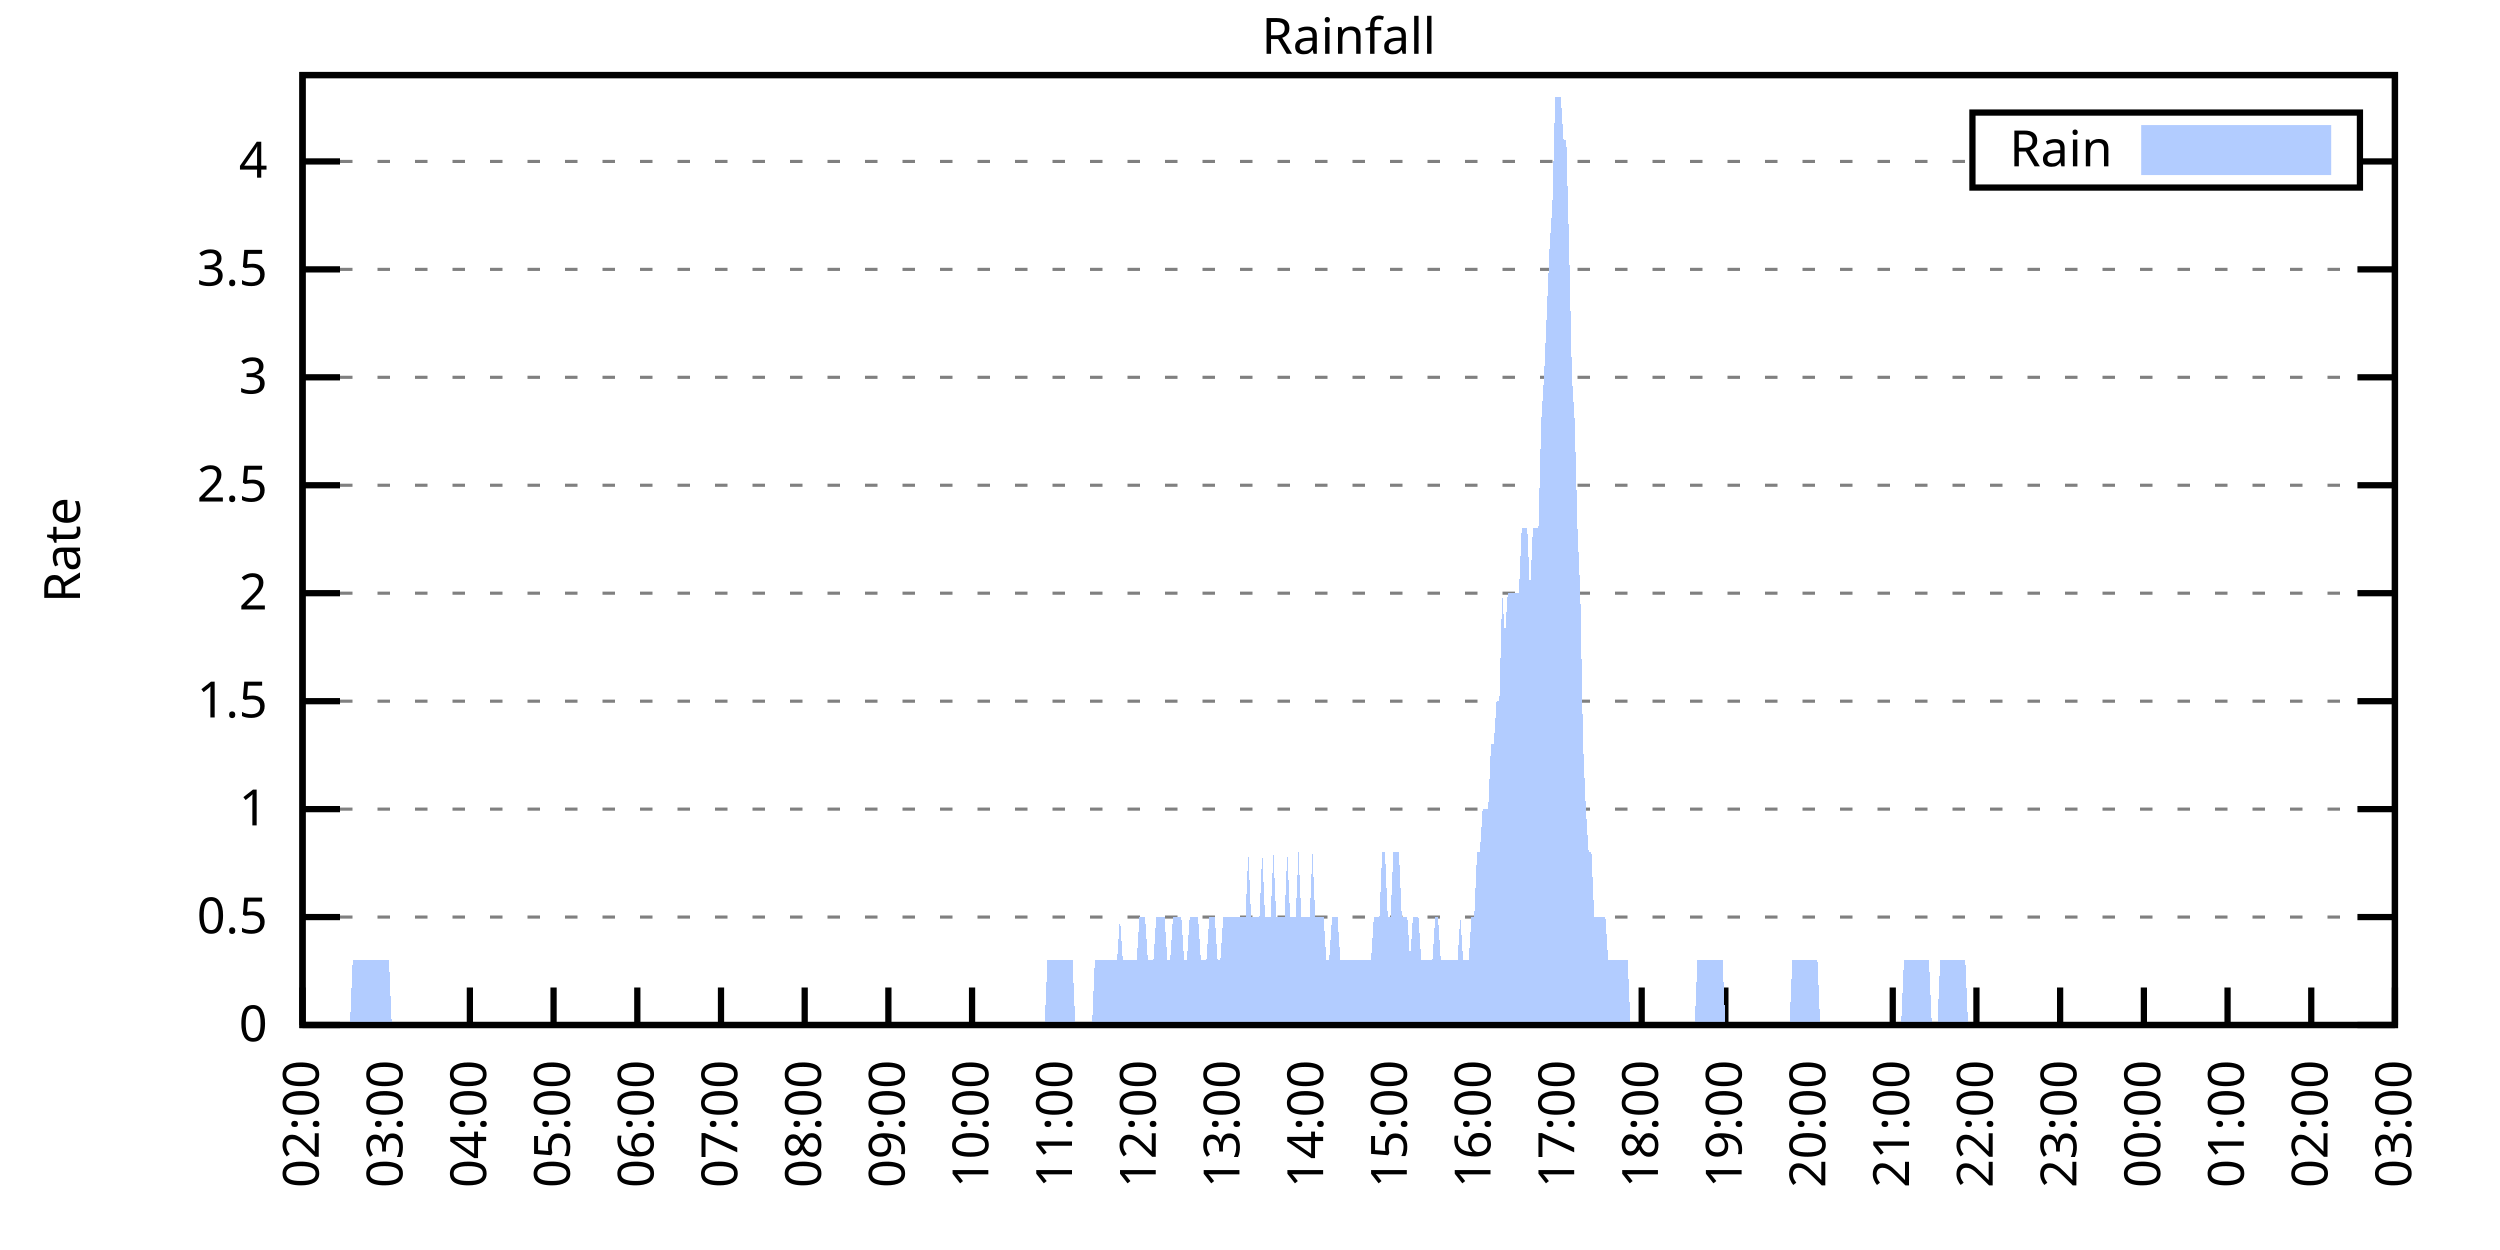
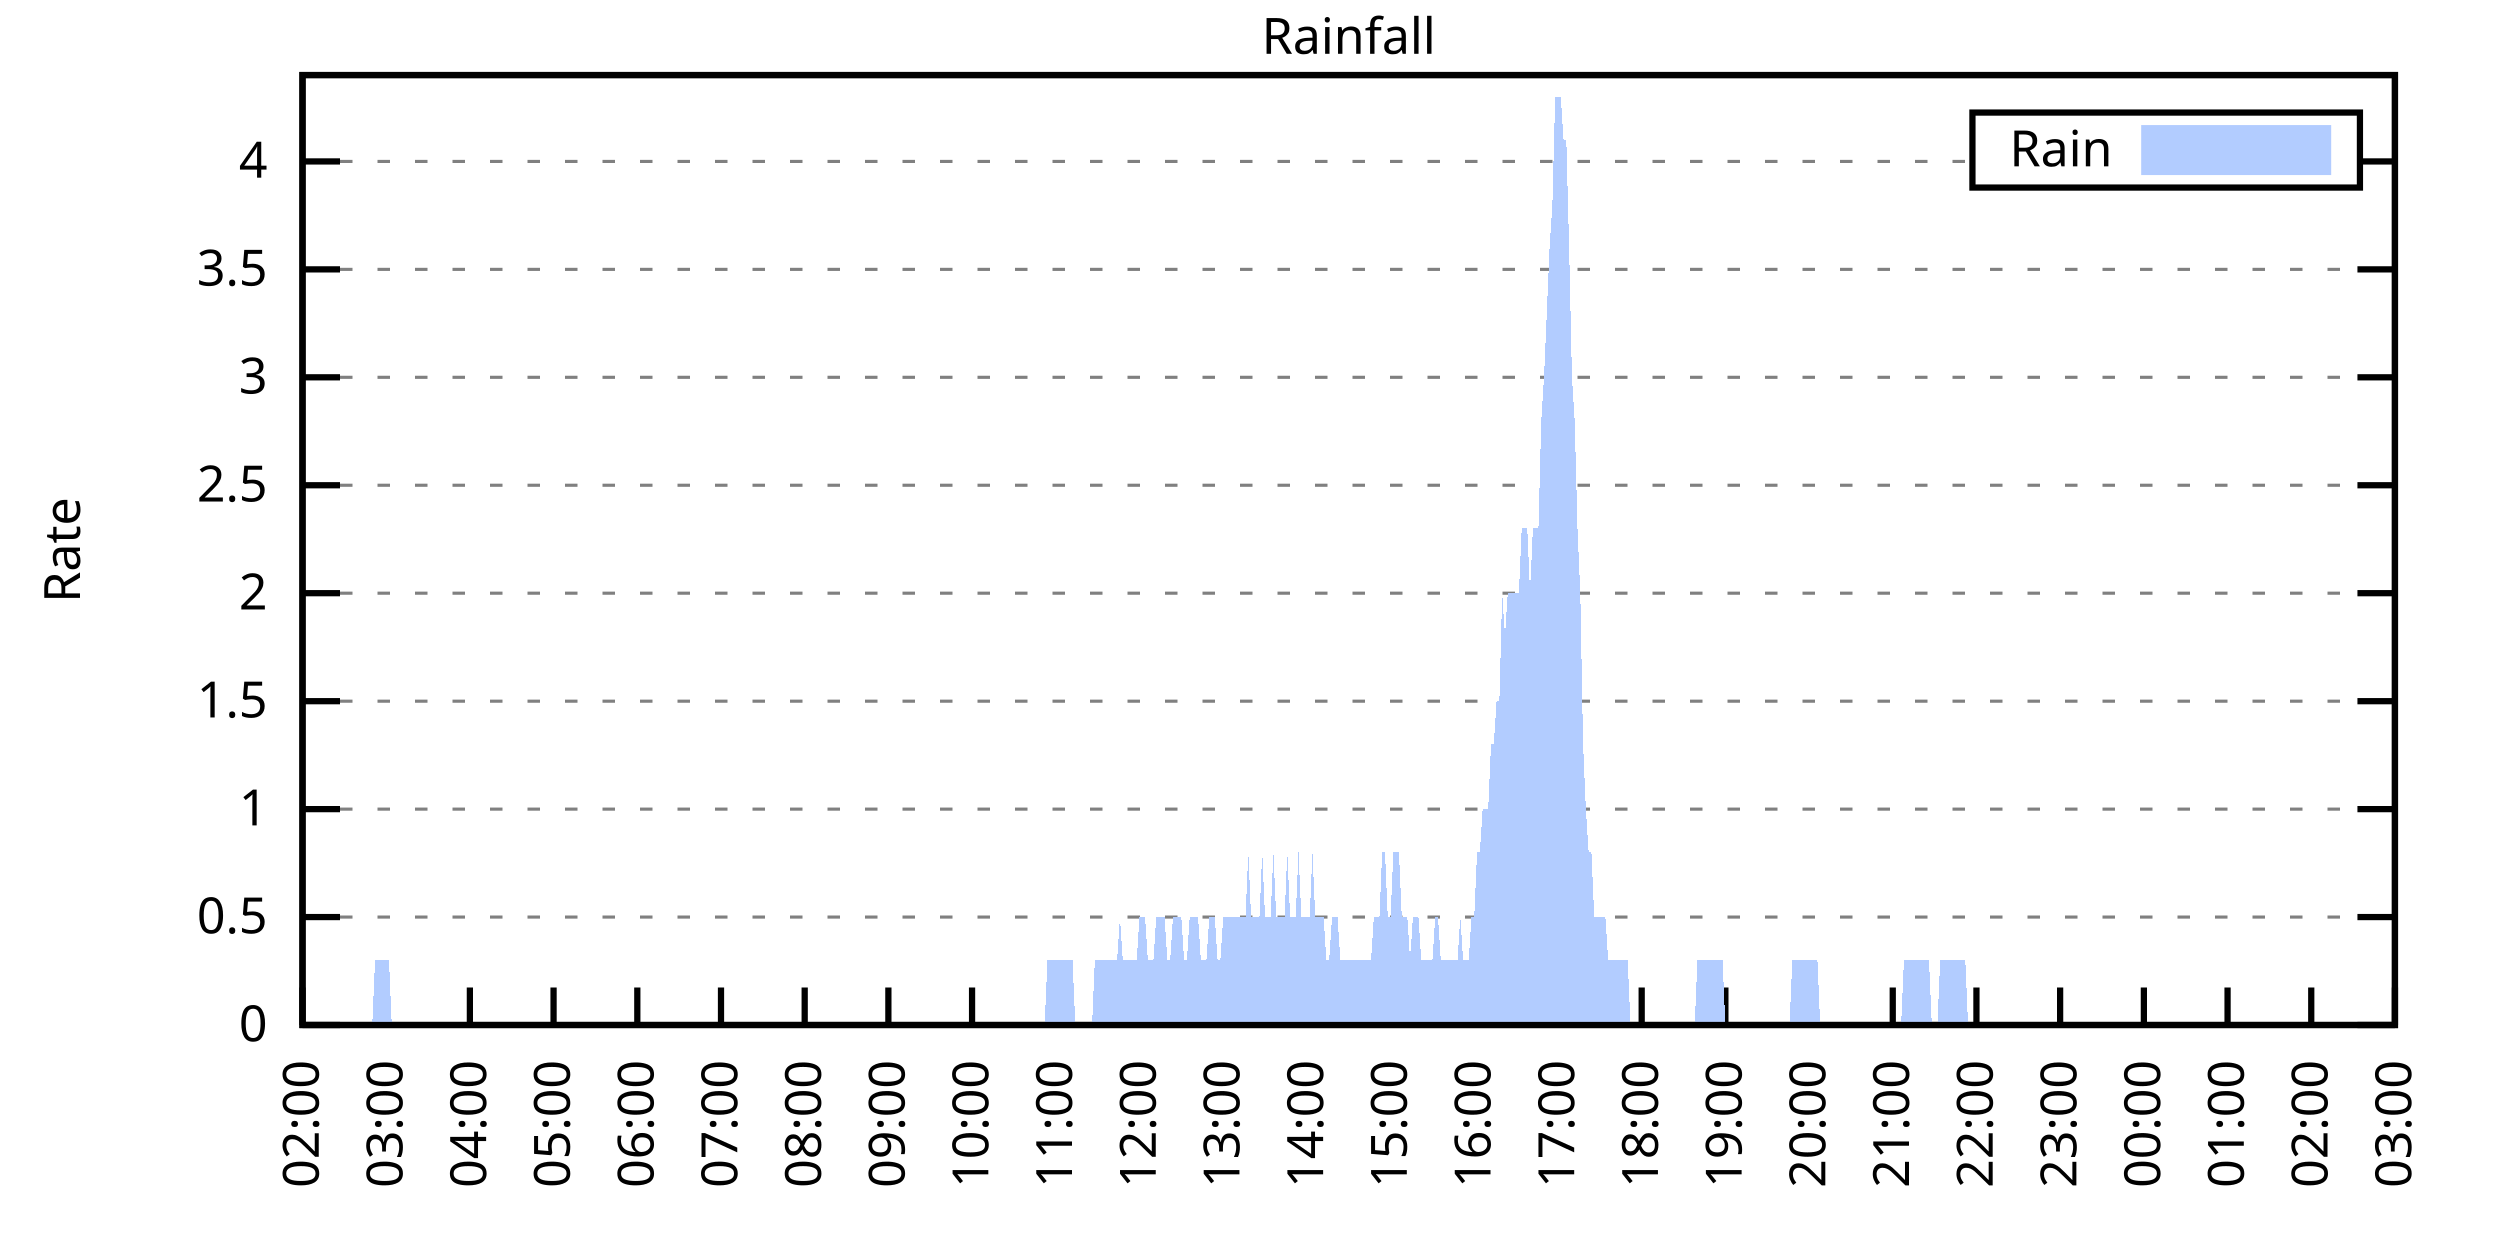
<svg xmlns="http://www.w3.org/2000/svg" xmlns:xlink="http://www.w3.org/1999/xlink" width="400" height="200" viewBox="0 0 400 200">
  <g id="gnuplot_canvas">
    <rect x="0" y="0" width="400" height="200" fill="none" />
    <defs>
      <circle id="gpDot" r="0.5" stroke-width="0.5" stroke="currentColor" />
      <path id="gpPt0" stroke-width="0.333" stroke="currentColor" d="M-1,0 h2 M0,-1 v2" />
      <path id="gpPt1" stroke-width="0.333" stroke="currentColor" d="M-1,-1 L1,1 M1,-1 L-1,1" />
      <path id="gpPt2" stroke-width="0.333" stroke="currentColor" d="M-1,0 L1,0 M0,-1 L0,1 M-1,-1 L1,1 M-1,1 L1,-1" />
      <rect id="gpPt3" stroke-width="0.333" stroke="currentColor" x="-1" y="-1" width="2" height="2" />
      <rect id="gpPt4" stroke-width="0.333" stroke="currentColor" fill="currentColor" x="-1" y="-1" width="2" height="2" />
      <circle id="gpPt5" stroke-width="0.333" stroke="currentColor" cx="0" cy="0" r="1" />
      <use xlink:href="#gpPt5" id="gpPt6" fill="currentColor" stroke="none" />
      <path id="gpPt7" stroke-width="0.333" stroke="currentColor" d="M0,-1.33 L-1.33,0.67 L1.33,0.67 z" />
      <use xlink:href="#gpPt7" id="gpPt8" fill="currentColor" stroke="none" />
      <use xlink:href="#gpPt7" id="gpPt9" stroke="currentColor" transform="rotate(180)" />
      <use xlink:href="#gpPt9" id="gpPt10" fill="currentColor" stroke="none" />
      <use xlink:href="#gpPt3" id="gpPt11" stroke="currentColor" transform="rotate(45)" />
      <use xlink:href="#gpPt11" id="gpPt12" fill="currentColor" stroke="none" />
      <path id="gpPt13" stroke-width="0.333" stroke="currentColor" d="M0,1.330 L1.265,0.411 L0.782,-1.067 L-0.782,-1.076 L-1.265,0.411 z" />
      <use xlink:href="#gpPt13" id="gpPt14" fill="currentColor" stroke="none" />
      <filter id="textbox" filterUnits="objectBoundingBox" x="0" y="0" height="1" width="1">
        <feFlood flood-color="white" flood-opacity="1" result="bgnd" />
        <feComposite in="SourceGraphic" in2="bgnd" operator="atop" />
      </filter>
      <filter id="greybox" filterUnits="objectBoundingBox" x="0" y="0" height="1" width="1">
        <feFlood flood-color="lightgrey" flood-opacity="1" result="grey" />
        <feComposite in="SourceGraphic" in2="grey" operator="atop" />
      </filter>
    </defs>
    <g fill="none" color="white" stroke="currentColor" stroke-width="1.00" stroke-linecap="butt" stroke-linejoin="miter">
</g>
    <g fill="none" color="black" stroke="currentColor" stroke-width="1.00" stroke-linecap="butt" stroke-linejoin="miter">
      <g stroke="none" shape-rendering="crispEdges">
        <polygon fill="rgb(255, 255, 255)" points="48.40,164.00 383.18,164.00 383.18,12.02 48.40,12.02 " />
      </g>
    </g>
    <g fill="none" color="black" stroke="currentColor" stroke-width="1.00" stroke-linecap="butt" stroke-linejoin="miter">
</g>
    <g fill="none" color="black" stroke="black" stroke-width="0.50" stroke-linecap="butt" stroke-linejoin="miter">
</g>
    <g fill="none" color="gray" stroke="currentColor" stroke-width="0.50" stroke-linecap="butt" stroke-linejoin="miter">
      <path stroke="gray" stroke-dasharray="2,4" class="gridline" d="M48.40,164.00 L383.19,164.00  " />
    </g>
    <g fill="none" color="gray" stroke="gray" stroke-width="1.00" stroke-linecap="butt" stroke-linejoin="miter">
</g>
    <g fill="none" color="black" stroke="currentColor" stroke-width="1.00" stroke-linecap="butt" stroke-linejoin="miter">
      <path stroke="black" d="M48.40,164.00 L54.40,164.00 M383.19,164.00 L377.19,164.00  " />
      <g transform="translate(42.80,166.60)" stroke="none" fill="black" font-family="Sans" font-size="8.00" text-anchor="end">
        <text>
          <tspan font-family="Sans"> 0</tspan>
        </text>
      </g>
    </g>
    <g fill="none" color="black" stroke="currentColor" stroke-width="1.00" stroke-linecap="butt" stroke-linejoin="miter">
</g>
    <g fill="none" color="black" stroke="black" stroke-width="0.50" stroke-linecap="butt" stroke-linejoin="miter">
</g>
    <g fill="none" color="gray" stroke="currentColor" stroke-width="0.50" stroke-linecap="butt" stroke-linejoin="miter">
      <path stroke="gray" stroke-dasharray="2,4" class="gridline" d="M48.40,146.73 L383.19,146.73  " />
    </g>
    <g fill="none" color="gray" stroke="gray" stroke-width="1.00" stroke-linecap="butt" stroke-linejoin="miter">
</g>
    <g fill="none" color="black" stroke="currentColor" stroke-width="1.00" stroke-linecap="butt" stroke-linejoin="miter">
      <path stroke="black" d="M48.40,146.73 L54.40,146.73 M383.19,146.73 L377.19,146.73  " />
      <g transform="translate(42.80,149.33)" stroke="none" fill="black" font-family="Sans" font-size="8.00" text-anchor="end">
        <text>
          <tspan font-family="Sans"> 0.5</tspan>
        </text>
      </g>
    </g>
    <g fill="none" color="black" stroke="currentColor" stroke-width="1.00" stroke-linecap="butt" stroke-linejoin="miter">
</g>
    <g fill="none" color="black" stroke="black" stroke-width="0.50" stroke-linecap="butt" stroke-linejoin="miter">
</g>
    <g fill="none" color="gray" stroke="currentColor" stroke-width="0.50" stroke-linecap="butt" stroke-linejoin="miter">
      <path stroke="gray" stroke-dasharray="2,4" class="gridline" d="M48.40,129.46 L383.19,129.46  " />
    </g>
    <g fill="none" color="gray" stroke="gray" stroke-width="1.00" stroke-linecap="butt" stroke-linejoin="miter">
</g>
    <g fill="none" color="black" stroke="currentColor" stroke-width="1.00" stroke-linecap="butt" stroke-linejoin="miter">
      <path stroke="black" d="M48.40,129.46 L54.40,129.46 M383.19,129.46 L377.19,129.46  " />
      <g transform="translate(42.80,132.06)" stroke="none" fill="black" font-family="Sans" font-size="8.00" text-anchor="end">
        <text>
          <tspan font-family="Sans"> 1</tspan>
        </text>
      </g>
    </g>
    <g fill="none" color="black" stroke="currentColor" stroke-width="1.00" stroke-linecap="butt" stroke-linejoin="miter">
</g>
    <g fill="none" color="black" stroke="black" stroke-width="0.50" stroke-linecap="butt" stroke-linejoin="miter">
</g>
    <g fill="none" color="gray" stroke="currentColor" stroke-width="0.50" stroke-linecap="butt" stroke-linejoin="miter">
      <path stroke="gray" stroke-dasharray="2,4" class="gridline" d="M48.40,112.19 L383.19,112.19  " />
    </g>
    <g fill="none" color="gray" stroke="gray" stroke-width="1.00" stroke-linecap="butt" stroke-linejoin="miter">
</g>
    <g fill="none" color="black" stroke="currentColor" stroke-width="1.00" stroke-linecap="butt" stroke-linejoin="miter">
      <path stroke="black" d="M48.40,112.19 L54.40,112.19 M383.19,112.19 L377.19,112.19  " />
      <g transform="translate(42.80,114.79)" stroke="none" fill="black" font-family="Sans" font-size="8.00" text-anchor="end">
        <text>
          <tspan font-family="Sans"> 1.5</tspan>
        </text>
      </g>
    </g>
    <g fill="none" color="black" stroke="currentColor" stroke-width="1.00" stroke-linecap="butt" stroke-linejoin="miter">
</g>
    <g fill="none" color="black" stroke="black" stroke-width="0.50" stroke-linecap="butt" stroke-linejoin="miter">
</g>
    <g fill="none" color="gray" stroke="currentColor" stroke-width="0.50" stroke-linecap="butt" stroke-linejoin="miter">
      <path stroke="gray" stroke-dasharray="2,4" class="gridline" d="M48.40,94.91 L383.19,94.91  " />
    </g>
    <g fill="none" color="gray" stroke="gray" stroke-width="1.00" stroke-linecap="butt" stroke-linejoin="miter">
</g>
    <g fill="none" color="black" stroke="currentColor" stroke-width="1.00" stroke-linecap="butt" stroke-linejoin="miter">
      <path stroke="black" d="M48.40,94.91 L54.40,94.91 M383.19,94.91 L377.19,94.91  " />
      <g transform="translate(42.80,97.51)" stroke="none" fill="black" font-family="Sans" font-size="8.00" text-anchor="end">
        <text>
          <tspan font-family="Sans"> 2</tspan>
        </text>
      </g>
    </g>
    <g fill="none" color="black" stroke="currentColor" stroke-width="1.00" stroke-linecap="butt" stroke-linejoin="miter">
</g>
    <g fill="none" color="black" stroke="black" stroke-width="0.50" stroke-linecap="butt" stroke-linejoin="miter">
</g>
    <g fill="none" color="gray" stroke="currentColor" stroke-width="0.50" stroke-linecap="butt" stroke-linejoin="miter">
      <path stroke="gray" stroke-dasharray="2,4" class="gridline" d="M48.40,77.64 L383.19,77.64  " />
    </g>
    <g fill="none" color="gray" stroke="gray" stroke-width="1.00" stroke-linecap="butt" stroke-linejoin="miter">
</g>
    <g fill="none" color="black" stroke="currentColor" stroke-width="1.00" stroke-linecap="butt" stroke-linejoin="miter">
      <path stroke="black" d="M48.40,77.64 L54.40,77.64 M383.19,77.64 L377.19,77.64  " />
      <g transform="translate(42.80,80.24)" stroke="none" fill="black" font-family="Sans" font-size="8.00" text-anchor="end">
        <text>
          <tspan font-family="Sans"> 2.5</tspan>
        </text>
      </g>
    </g>
    <g fill="none" color="black" stroke="currentColor" stroke-width="1.00" stroke-linecap="butt" stroke-linejoin="miter">
</g>
    <g fill="none" color="black" stroke="black" stroke-width="0.50" stroke-linecap="butt" stroke-linejoin="miter">
</g>
    <g fill="none" color="gray" stroke="currentColor" stroke-width="0.50" stroke-linecap="butt" stroke-linejoin="miter">
      <path stroke="gray" stroke-dasharray="2,4" class="gridline" d="M48.40,60.37 L383.19,60.37  " />
    </g>
    <g fill="none" color="gray" stroke="gray" stroke-width="1.00" stroke-linecap="butt" stroke-linejoin="miter">
</g>
    <g fill="none" color="black" stroke="currentColor" stroke-width="1.00" stroke-linecap="butt" stroke-linejoin="miter">
      <path stroke="black" d="M48.40,60.37 L54.40,60.37 M383.19,60.37 L377.19,60.37  " />
      <g transform="translate(42.80,62.97)" stroke="none" fill="black" font-family="Sans" font-size="8.00" text-anchor="end">
        <text>
          <tspan font-family="Sans"> 3</tspan>
        </text>
      </g>
    </g>
    <g fill="none" color="black" stroke="currentColor" stroke-width="1.00" stroke-linecap="butt" stroke-linejoin="miter">
</g>
    <g fill="none" color="black" stroke="black" stroke-width="0.50" stroke-linecap="butt" stroke-linejoin="miter">
</g>
    <g fill="none" color="gray" stroke="currentColor" stroke-width="0.50" stroke-linecap="butt" stroke-linejoin="miter">
      <path stroke="gray" stroke-dasharray="2,4" class="gridline" d="M48.40,43.10 L383.19,43.10  " />
    </g>
    <g fill="none" color="gray" stroke="gray" stroke-width="1.00" stroke-linecap="butt" stroke-linejoin="miter">
</g>
    <g fill="none" color="black" stroke="currentColor" stroke-width="1.00" stroke-linecap="butt" stroke-linejoin="miter">
      <path stroke="black" d="M48.40,43.10 L54.40,43.10 M383.19,43.10 L377.19,43.10  " />
      <g transform="translate(42.80,45.70)" stroke="none" fill="black" font-family="Sans" font-size="8.00" text-anchor="end">
        <text>
          <tspan font-family="Sans"> 3.5</tspan>
        </text>
      </g>
    </g>
    <g fill="none" color="black" stroke="currentColor" stroke-width="1.00" stroke-linecap="butt" stroke-linejoin="miter">
</g>
    <g fill="none" color="black" stroke="black" stroke-width="0.50" stroke-linecap="butt" stroke-linejoin="miter">
</g>
    <g fill="none" color="gray" stroke="currentColor" stroke-width="0.50" stroke-linecap="butt" stroke-linejoin="miter">
      <path stroke="gray" stroke-dasharray="2,4" class="gridline" d="M48.40,25.83 L315.59,25.83 M377.59,25.83 L383.19,25.83  " />
    </g>
    <g fill="none" color="gray" stroke="gray" stroke-width="1.00" stroke-linecap="butt" stroke-linejoin="miter">
</g>
    <g fill="none" color="black" stroke="currentColor" stroke-width="1.00" stroke-linecap="butt" stroke-linejoin="miter">
      <path stroke="black" d="M48.40,25.83 L54.40,25.83 M383.19,25.83 L377.19,25.83  " />
      <g transform="translate(42.80,28.43)" stroke="none" fill="black" font-family="Sans" font-size="8.00" text-anchor="end">
        <text>
          <tspan font-family="Sans"> 4</tspan>
        </text>
      </g>
    </g>
    <g fill="none" color="black" stroke="currentColor" stroke-width="1.00" stroke-linecap="butt" stroke-linejoin="miter">
      <path stroke="black" d="M48.40,164.00 L48.40,158.00  " />
      <g transform="translate(51.00,169.60) rotate(270.00)" stroke="none" fill="black" font-family="Sans" font-size="8.00" text-anchor="end">
        <text>
          <tspan font-family="Sans">02:00</tspan>
        </text>
      </g>
    </g>
    <g fill="none" color="black" stroke="currentColor" stroke-width="1.00" stroke-linecap="butt" stroke-linejoin="miter">
      <path stroke="black" d="M61.79,164.00 L61.79,158.00  " />
      <g transform="translate(64.39,169.60) rotate(270.00)" stroke="none" fill="black" font-family="Sans" font-size="8.00" text-anchor="end">
        <text>
          <tspan font-family="Sans">03:00</tspan>
        </text>
      </g>
    </g>
    <g fill="none" color="black" stroke="currentColor" stroke-width="1.00" stroke-linecap="butt" stroke-linejoin="miter">
      <path stroke="black" d="M75.18,164.00 L75.18,158.00  " />
      <g transform="translate(77.78,169.60) rotate(270.00)" stroke="none" fill="black" font-family="Sans" font-size="8.00" text-anchor="end">
        <text>
          <tspan font-family="Sans">04:00</tspan>
        </text>
      </g>
    </g>
    <g fill="none" color="black" stroke="currentColor" stroke-width="1.00" stroke-linecap="butt" stroke-linejoin="miter">
      <path stroke="black" d="M88.57,164.00 L88.57,158.00  " />
      <g transform="translate(91.17,169.60) rotate(270.00)" stroke="none" fill="black" font-family="Sans" font-size="8.00" text-anchor="end">
        <text>
          <tspan font-family="Sans">05:00</tspan>
        </text>
      </g>
    </g>
    <g fill="none" color="black" stroke="currentColor" stroke-width="1.00" stroke-linecap="butt" stroke-linejoin="miter">
      <path stroke="black" d="M101.97,164.00 L101.97,158.00  " />
      <g transform="translate(104.57,169.60) rotate(270.00)" stroke="none" fill="black" font-family="Sans" font-size="8.00" text-anchor="end">
        <text>
          <tspan font-family="Sans">06:00</tspan>
        </text>
      </g>
    </g>
    <g fill="none" color="black" stroke="currentColor" stroke-width="1.00" stroke-linecap="butt" stroke-linejoin="miter">
      <path stroke="black" d="M115.36,164.00 L115.36,158.00  " />
      <g transform="translate(117.96,169.60) rotate(270.00)" stroke="none" fill="black" font-family="Sans" font-size="8.00" text-anchor="end">
        <text>
          <tspan font-family="Sans">07:00</tspan>
        </text>
      </g>
    </g>
    <g fill="none" color="black" stroke="currentColor" stroke-width="1.00" stroke-linecap="butt" stroke-linejoin="miter">
      <path stroke="black" d="M128.75,164.00 L128.75,158.00  " />
      <g transform="translate(131.35,169.60) rotate(270.00)" stroke="none" fill="black" font-family="Sans" font-size="8.00" text-anchor="end">
        <text>
          <tspan font-family="Sans">08:00</tspan>
        </text>
      </g>
    </g>
    <g fill="none" color="black" stroke="currentColor" stroke-width="1.00" stroke-linecap="butt" stroke-linejoin="miter">
      <path stroke="black" d="M142.14,164.00 L142.14,158.00  " />
      <g transform="translate(144.74,169.60) rotate(270.00)" stroke="none" fill="black" font-family="Sans" font-size="8.00" text-anchor="end">
        <text>
          <tspan font-family="Sans">09:00</tspan>
        </text>
      </g>
    </g>
    <g fill="none" color="black" stroke="currentColor" stroke-width="1.00" stroke-linecap="butt" stroke-linejoin="miter">
      <path stroke="black" d="M155.53,164.00 L155.53,158.00  " />
      <g transform="translate(158.13,169.60) rotate(270.00)" stroke="none" fill="black" font-family="Sans" font-size="8.00" text-anchor="end">
        <text>
          <tspan font-family="Sans">10:00</tspan>
        </text>
      </g>
    </g>
    <g fill="none" color="black" stroke="currentColor" stroke-width="1.00" stroke-linecap="butt" stroke-linejoin="miter">
      <path stroke="black" d="M168.92,164.00 L168.92,158.00  " />
      <g transform="translate(171.52,169.60) rotate(270.00)" stroke="none" fill="black" font-family="Sans" font-size="8.00" text-anchor="end">
        <text>
          <tspan font-family="Sans">11:00</tspan>
        </text>
      </g>
    </g>
    <g fill="none" color="black" stroke="currentColor" stroke-width="1.00" stroke-linecap="butt" stroke-linejoin="miter">
      <path stroke="black" d="M182.32,164.00 L182.32,158.00  " />
      <g transform="translate(184.92,169.60) rotate(270.00)" stroke="none" fill="black" font-family="Sans" font-size="8.00" text-anchor="end">
        <text>
          <tspan font-family="Sans">12:00</tspan>
        </text>
      </g>
    </g>
    <g fill="none" color="black" stroke="currentColor" stroke-width="1.00" stroke-linecap="butt" stroke-linejoin="miter">
      <path stroke="black" d="M195.71,164.00 L195.71,158.00  " />
      <g transform="translate(198.31,169.60) rotate(270.00)" stroke="none" fill="black" font-family="Sans" font-size="8.00" text-anchor="end">
        <text>
          <tspan font-family="Sans">13:00</tspan>
        </text>
      </g>
    </g>
    <g fill="none" color="black" stroke="currentColor" stroke-width="1.00" stroke-linecap="butt" stroke-linejoin="miter">
      <path stroke="black" d="M209.10,164.00 L209.10,158.00  " />
      <g transform="translate(211.70,169.60) rotate(270.00)" stroke="none" fill="black" font-family="Sans" font-size="8.00" text-anchor="end">
        <text>
          <tspan font-family="Sans">14:00</tspan>
        </text>
      </g>
    </g>
    <g fill="none" color="black" stroke="currentColor" stroke-width="1.00" stroke-linecap="butt" stroke-linejoin="miter">
      <path stroke="black" d="M222.49,164.00 L222.49,158.00  " />
      <g transform="translate(225.09,169.60) rotate(270.00)" stroke="none" fill="black" font-family="Sans" font-size="8.00" text-anchor="end">
        <text>
          <tspan font-family="Sans">15:00</tspan>
        </text>
      </g>
    </g>
    <g fill="none" color="black" stroke="currentColor" stroke-width="1.00" stroke-linecap="butt" stroke-linejoin="miter">
      <path stroke="black" d="M235.88,164.00 L235.88,158.00  " />
      <g transform="translate(238.48,169.60) rotate(270.00)" stroke="none" fill="black" font-family="Sans" font-size="8.00" text-anchor="end">
        <text>
          <tspan font-family="Sans">16:00</tspan>
        </text>
      </g>
    </g>
    <g fill="none" color="black" stroke="currentColor" stroke-width="1.00" stroke-linecap="butt" stroke-linejoin="miter">
      <path stroke="black" d="M249.27,164.00 L249.27,158.00  " />
      <g transform="translate(251.87,169.60) rotate(270.00)" stroke="none" fill="black" font-family="Sans" font-size="8.00" text-anchor="end">
        <text>
          <tspan font-family="Sans">17:00</tspan>
        </text>
      </g>
    </g>
    <g fill="none" color="black" stroke="currentColor" stroke-width="1.00" stroke-linecap="butt" stroke-linejoin="miter">
      <path stroke="black" d="M262.67,164.00 L262.67,158.00  " />
      <g transform="translate(265.27,169.60) rotate(270.00)" stroke="none" fill="black" font-family="Sans" font-size="8.00" text-anchor="end">
        <text>
          <tspan font-family="Sans">18:00</tspan>
        </text>
      </g>
    </g>
    <g fill="none" color="black" stroke="currentColor" stroke-width="1.00" stroke-linecap="butt" stroke-linejoin="miter">
      <path stroke="black" d="M276.06,164.00 L276.06,158.00  " />
      <g transform="translate(278.66,169.60) rotate(270.00)" stroke="none" fill="black" font-family="Sans" font-size="8.00" text-anchor="end">
        <text>
          <tspan font-family="Sans">19:00</tspan>
        </text>
      </g>
    </g>
    <g fill="none" color="black" stroke="currentColor" stroke-width="1.00" stroke-linecap="butt" stroke-linejoin="miter">
      <path stroke="black" d="M289.45,164.00 L289.45,158.00  " />
      <g transform="translate(292.05,169.60) rotate(270.00)" stroke="none" fill="black" font-family="Sans" font-size="8.00" text-anchor="end">
        <text>
          <tspan font-family="Sans">20:00</tspan>
        </text>
      </g>
    </g>
    <g fill="none" color="black" stroke="currentColor" stroke-width="1.00" stroke-linecap="butt" stroke-linejoin="miter">
      <path stroke="black" d="M302.84,164.00 L302.84,158.00  " />
      <g transform="translate(305.44,169.60) rotate(270.00)" stroke="none" fill="black" font-family="Sans" font-size="8.00" text-anchor="end">
        <text>
          <tspan font-family="Sans">21:00</tspan>
        </text>
      </g>
    </g>
    <g fill="none" color="black" stroke="currentColor" stroke-width="1.00" stroke-linecap="butt" stroke-linejoin="miter">
      <path stroke="black" d="M316.23,164.00 L316.23,158.00  " />
      <g transform="translate(318.83,169.60) rotate(270.00)" stroke="none" fill="black" font-family="Sans" font-size="8.00" text-anchor="end">
        <text>
          <tspan font-family="Sans">22:00</tspan>
        </text>
      </g>
    </g>
    <g fill="none" color="black" stroke="currentColor" stroke-width="1.00" stroke-linecap="butt" stroke-linejoin="miter">
      <path stroke="black" d="M329.62,164.00 L329.62,158.00  " />
      <g transform="translate(332.22,169.60) rotate(270.00)" stroke="none" fill="black" font-family="Sans" font-size="8.00" text-anchor="end">
        <text>
          <tspan font-family="Sans">23:00</tspan>
        </text>
      </g>
    </g>
    <g fill="none" color="black" stroke="currentColor" stroke-width="1.00" stroke-linecap="butt" stroke-linejoin="miter">
      <path stroke="black" d="M343.02,164.00 L343.02,158.00  " />
      <g transform="translate(345.62,169.60) rotate(270.00)" stroke="none" fill="black" font-family="Sans" font-size="8.00" text-anchor="end">
        <text>
          <tspan font-family="Sans">00:00</tspan>
        </text>
      </g>
    </g>
    <g fill="none" color="black" stroke="currentColor" stroke-width="1.00" stroke-linecap="butt" stroke-linejoin="miter">
      <path stroke="black" d="M356.41,164.00 L356.41,158.00  " />
      <g transform="translate(359.01,169.60) rotate(270.00)" stroke="none" fill="black" font-family="Sans" font-size="8.00" text-anchor="end">
        <text>
          <tspan font-family="Sans">01:00</tspan>
        </text>
      </g>
    </g>
    <g fill="none" color="black" stroke="currentColor" stroke-width="1.00" stroke-linecap="butt" stroke-linejoin="miter">
      <path stroke="black" d="M369.80,164.00 L369.80,158.00  " />
      <g transform="translate(372.40,169.60) rotate(270.00)" stroke="none" fill="black" font-family="Sans" font-size="8.00" text-anchor="end">
        <text>
          <tspan font-family="Sans">02:00</tspan>
        </text>
      </g>
    </g>
    <g fill="none" color="black" stroke="currentColor" stroke-width="1.00" stroke-linecap="butt" stroke-linejoin="miter">
      <path stroke="black" d="M383.19,164.00 L383.19,158.00  " />
      <g transform="translate(385.79,169.60) rotate(270.00)" stroke="none" fill="black" font-family="Sans" font-size="8.00" text-anchor="end">
        <text>
          <tspan font-family="Sans">03:00</tspan>
        </text>
      </g>
    </g>
    <g fill="none" color="black" stroke="currentColor" stroke-width="1.00" stroke-linecap="butt" stroke-linejoin="miter">
</g>
    <g fill="none" color="black" stroke="currentColor" stroke-width="1.00" stroke-linecap="butt" stroke-linejoin="miter">
      <path stroke="black" d="M48.40,12.01 L48.40,164.00 L383.19,164.00 L383.19,12.01 L48.40,12.01 Z  " />
    </g>
    <g fill="none" color="black" stroke="currentColor" stroke-width="1.00" stroke-linecap="butt" stroke-linejoin="miter">
</g>
    <g fill="none" color="black" stroke="currentColor" stroke-width="1.00" stroke-linecap="butt" stroke-linejoin="miter">
      <path stroke="black" d="M315.59,30.01 L315.59,18.01 L377.59,18.01 L377.59,30.01 L315.59,30.01 Z  " />
    </g>
    <g id="Rainfall_plot_1">
      <g fill="none" color="white" stroke="black" stroke-width="2.00" stroke-linecap="butt" stroke-linejoin="miter">
</g>
      <g fill="none" color="black" stroke="currentColor" stroke-width="2.00" stroke-linecap="butt" stroke-linejoin="miter">
        <g transform="translate(337.99,26.61)" stroke="none" fill="black" font-family="Sans" font-size="8.00" text-anchor="end">
          <text>
            <tspan font-family="Sans">Rain</tspan>
          </text>
        </g>
      </g>
      <g fill="none" color="black" stroke="currentColor" stroke-width="2.00" stroke-linecap="butt" stroke-linejoin="miter">
        <g stroke="none" shape-rendering="crispEdges">
          <polygon fill="rgb(178, 204, 255)" points="343.59,27.01 371.99,27.01 371.99,21.01 343.59,21.01 " />
        </g>
        <path stroke="rgb(178, 204, 255)" d="M343.59,27.01 L371.99,27.01 L371.99,21.01 L343.59,21.01 L343.59,27.01 Z  " />
      </g>
      <g fill="none" color="black" stroke="currentColor" stroke-width="2.00" stroke-linecap="butt" stroke-linejoin="miter">
        <g stroke="none" shape-rendering="crispEdges">
-           <polygon fill="rgb(178, 204, 255)" points="51.97,164.00 52.42,164.00 52.86,164.00 53.31,164.00 53.76,164.00 54.20,164.00 54.65,164.00 55.10,164.00 55.54,164.00 55.99,164.00 56.43,153.64 56.88,153.64 57.33,153.64 57.77,153.64 58.22,153.64 58.67,153.64 59.11,153.64 59.56,153.64 60.01,153.64 60.45,153.64 60.90,153.64 61.35,153.64 61.79,153.64 62.24,153.64 62.68,164.00 63.13,164.00 63.58,164.00 64.02,164.00 64.47,164.00 64.92,164.00 65.36,164.00 65.81,164.00 66.26,164.00 66.70,164.00 67.15,164.00 67.59,164.00 68.04,164.00 68.49,164.00 68.93,164.00 69.38,164.00 69.83,164.00 70.27,164.00 70.72,164.00 71.17,164.00 71.61,164.00 72.06,164.00 72.50,164.00 72.95,164.00 73.40,164.00 73.84,164.00 74.29,164.00 74.74,164.00 75.18,164.00 75.63,164.00 76.08,164.00 76.52,164.00 76.97,164.00 77.42,164.00 77.86,164.00 78.31,164.00 78.75,164.00 79.20,164.00 79.65,164.00 80.09,164.00 80.54,164.00 80.99,164.00 81.43,164.00 81.88,164.00 82.33,164.00 82.77,164.00 83.22,164.00 83.66,164.00 84.11,164.00 84.56,164.00 85.00,164.00 85.45,164.00 85.90,164.00 86.34,164.00 86.79,164.00 87.24,164.00 87.68,164.00 88.13,164.00 88.57,164.00 89.02,164.00 89.47,164.00 89.91,164.00 90.36,164.00 90.81,164.00 91.25,164.00 91.70,164.00 92.15,164.00 92.59,164.00 93.04,164.00 93.49,164.00 93.93,164.00 94.38,164.00 94.82,164.00 95.27,164.00 95.72,164.00 96.16,164.00 96.61,164.00 97.06,164.00 97.50,164.00 97.95,164.00 98.40,164.00 98.84,164.00 99.29,164.00 99.73,164.00 100.18,164.00 100.63,164.00 101.07,164.00 101.52,164.00 101.97,164.00 102.41,164.00 102.86,164.00 103.31,164.00 103.75,164.00 104.20,164.00 104.64,164.00 105.09,164.00 105.54,164.00 105.98,164.00 106.43,164.00 106.88,164.00 107.32,164.00 107.77,164.00 108.22,164.00 108.66,164.00 109.11,164.00 109.55,164.00 110.00,164.00 110.45,164.00 110.89,164.00 111.34,164.00 111.79,164.00 112.23,164.00 112.68,164.00 113.13,164.00 113.57,164.00 114.02,164.00 114.47,164.00 114.91,164.00 115.36,164.00 115.80,164.00 116.25,164.00 116.70,164.00 117.14,164.00 117.59,164.00 118.04,164.00 118.48,164.00 118.93,164.00 119.38,164.00 119.82,164.00 120.27,164.00 120.71,164.00 121.16,164.00 121.61,164.00 122.05,164.00 122.50,164.00 122.95,164.00 123.39,164.00 123.84,164.00 124.29,164.00 124.73,164.00 125.18,164.00 125.62,164.00 126.07,164.00 126.52,164.00 126.96,164.00 127.41,164.00 127.86,164.00 128.30,164.00 128.75,164.00 129.20,164.00 129.64,164.00 130.09,164.00 130.54,164.00 130.98,164.00 131.43,164.00 131.87,164.00 132.32,164.00 132.77,164.00 133.21,164.00 133.66,164.00 134.11,164.00 134.55,164.00 135.00,164.00 135.45,164.00 135.89,164.00 136.34,164.00 136.78,164.00 137.23,164.00 137.68,164.00 138.12,164.00 138.57,164.00 139.02,164.00 139.46,164.00 139.91,164.00 140.36,164.00 140.80,164.00 141.25,164.00 141.69,164.00 142.14,164.00 142.59,164.00 143.03,164.00 143.48,164.00 143.93,164.00 144.37,164.00 144.82,164.00 145.27,164.00 145.71,164.00 146.16,164.00 146.61,164.00 147.05,164.00 147.50,164.00 147.94,164.00 148.39,164.00 148.84,164.00 149.28,164.00 149.73,164.00 150.18,164.00 150.62,164.00 151.07,164.00 151.52,164.00 151.96,164.00 152.41,164.00 152.85,164.00 153.30,164.00 153.75,164.00 154.19,164.00 154.64,164.00 155.09,164.00 155.53,164.00 155.98,164.00 156.43,164.00 156.87,164.00 157.32,164.00 157.76,164.00 158.21,164.00 158.66,164.00 159.10,164.00 159.55,164.00 160.00,164.00 160.44,164.00 160.89,164.00 161.34,164.00 161.78,164.00 162.23,164.00 162.67,164.00 163.12,164.00 163.57,164.00 164.01,164.00 164.46,164.00 164.91,164.00 165.35,164.00 165.80,164.00 166.25,164.00 166.69,164.00 167.14,164.00 167.59,153.64 168.03,153.64 168.48,153.64 168.92,153.64 169.37,153.64 169.82,153.64 170.26,153.64 170.71,153.64 171.16,153.64 171.60,153.64 172.05,164.00 172.50,164.00 172.94,164.00 173.39,164.00 173.83,164.00 174.28,164.00 174.73,164.00 175.17,153.64 175.62,153.64 176.07,153.64 176.51,153.64 176.96,153.64 177.41,153.64 177.85,153.64 178.30,153.64 178.74,153.64 179.19,146.73 179.64,153.64 180.08,153.64 180.53,153.64 180.98,153.64 181.42,153.64 181.87,153.64 182.32,146.73 182.76,146.73 183.21,146.73 183.66,153.64 184.10,153.64 184.55,153.64 184.99,146.73 185.44,146.73 185.89,146.73 186.33,146.73 186.78,153.64 187.23,153.64 187.67,146.73 188.12,146.73 188.57,146.73 189.01,146.73 189.46,153.64 189.90,153.64 190.35,146.73 190.80,146.73 191.24,146.73 191.69,146.73 192.14,153.64 192.58,153.64 193.03,153.64 193.48,146.73 193.92,146.73 194.37,146.73 194.81,153.64 195.26,153.64 195.71,146.73 196.15,146.73 196.60,146.73 197.05,146.73 197.49,146.73 197.94,146.73 198.39,146.73 198.83,146.73 199.28,146.73 199.73,136.37 200.17,146.73 200.62,146.73 201.06,146.73 201.51,146.73 201.96,136.37 202.40,146.73 202.85,146.73 203.30,146.73 203.74,136.37 204.19,146.73 204.64,146.73 205.08,146.73 205.53,146.73 205.97,136.37 206.42,146.73 206.87,146.73 207.31,146.73 207.76,136.37 208.21,146.73 208.65,146.73 209.10,146.73 209.55,146.73 209.99,136.37 210.44,146.73 210.88,146.73 211.33,146.73 211.78,146.73 212.22,153.64 212.67,153.64 213.12,146.73 213.56,146.73 214.01,146.73 214.46,153.64 214.90,153.64 215.35,153.64 215.80,153.64 216.24,153.64 216.69,153.64 217.13,153.64 217.58,153.64 218.03,153.64 218.47,153.64 218.92,153.64 219.37,153.64 219.81,146.73 220.26,146.73 220.71,146.73 221.15,136.37 221.60,136.37 222.04,146.73 222.49,146.73 222.94,136.37 223.38,136.37 223.83,136.37 224.28,146.73 224.72,146.73 225.17,146.73 225.62,153.64 226.06,146.73 226.51,146.73 226.95,146.73 227.40,153.64 227.85,153.64 228.29,153.64 228.74,153.64 229.19,153.64 229.63,146.73 230.08,146.73 230.53,153.64 230.97,153.64 231.42,153.64 231.86,153.64 232.31,153.64 232.76,153.64 233.20,153.64 233.65,146.73 234.10,153.64 234.54,153.64 234.99,153.64 235.44,146.73 235.88,146.73 236.33,136.37 236.78,136.37 237.22,129.46 237.67,129.46 238.11,129.46 238.56,119.09 239.01,119.09 239.45,112.19 239.90,112.19 240.35,94.91 240.79,101.82 241.24,94.91 241.69,94.91 242.13,94.91 242.58,94.91 243.02,94.91 243.47,84.55 243.92,84.55 244.36,84.55 244.81,94.91 245.26,84.55 245.70,84.55 246.15,84.55 246.60,67.28 247.04,60.37 247.49,50.01 247.93,39.64 248.38,32.74 248.83,15.46 249.27,15.46 249.72,15.46 250.17,22.37 250.61,22.37 251.06,39.64 251.51,60.37 251.95,67.28 252.40,84.55 252.85,94.91 253.29,119.09 253.74,129.46 254.18,136.37 254.63,136.37 255.08,146.73 255.52,146.73 255.97,146.73 256.42,146.73 256.86,146.73 257.31,153.64 257.76,153.64 258.20,153.64 258.65,153.64 259.09,153.64 259.54,153.64 259.99,153.64 260.43,153.64 260.88,164.00 261.33,164.00 261.77,164.00 262.22,164.00 262.67,164.00 263.11,164.00 263.56,164.00 264.00,164.00 264.45,164.00 264.90,164.00 265.34,164.00 265.79,164.00 266.24,164.00 266.68,164.00 267.13,164.00 267.58,164.00 268.02,164.00 268.47,164.00 268.92,164.00 269.36,164.00 269.81,164.00 270.25,164.00 270.70,164.00 271.15,164.00 271.59,153.64 272.04,153.64 272.49,153.64 272.93,153.64 273.38,153.64 273.83,153.64 274.27,153.64 274.72,153.64 275.16,153.64 275.61,153.64 276.06,164.00 276.50,164.00 276.95,164.00 277.40,164.00 277.84,164.00 278.29,164.00 278.74,164.00 279.18,164.00 279.63,164.00 280.07,164.00 280.52,164.00 280.97,164.00 281.41,164.00 281.86,164.00 282.31,164.00 282.75,164.00 283.20,164.00 283.65,164.00 284.09,164.00 284.54,164.00 284.98,164.00 285.43,164.00 285.88,164.00 286.32,164.00 286.77,153.64 287.22,153.64 287.66,153.64 288.11,153.64 288.56,153.64 289.00,153.64 289.45,153.64 289.90,153.64 290.34,153.64 290.79,153.64 291.23,164.00 291.68,164.00 292.13,164.00 292.57,164.00 293.02,164.00 293.47,164.00 293.91,164.00 294.36,164.00 294.81,164.00 295.25,164.00 295.70,164.00 296.14,164.00 296.59,164.00 297.04,164.00 297.48,164.00 297.93,164.00 298.38,164.00 298.82,164.00 299.27,164.00 299.72,164.00 300.16,164.00 300.61,164.00 301.05,164.00 301.50,164.00 301.95,164.00 302.39,164.00 302.84,164.00 303.29,164.00 303.73,164.00 304.18,164.00 304.63,153.64 305.07,153.64 305.52,153.64 305.97,153.64 306.41,153.64 306.86,153.64 307.30,153.64 307.75,153.64 308.20,153.64 308.64,153.64 309.09,164.00 309.54,164.00 309.98,164.00 310.43,153.64 310.88,153.64 311.32,153.64 311.77,153.64 312.21,153.64 312.66,153.64 313.11,153.64 313.55,153.64 314.00,153.64 314.45,153.64 314.89,164.00 315.34,164.00 315.79,164.00 316.23,164.00 316.68,164.00 317.12,164.00 317.57,164.00 318.02,164.00 318.46,164.00 318.91,164.00 319.36,164.00 319.80,164.00 320.25,164.00 320.70,164.00 321.14,164.00 321.59,164.00 322.04,164.00 322.48,164.00 322.93,164.00 323.37,164.00 323.82,164.00 324.27,164.00 324.71,164.00 325.16,164.00 325.61,164.00 326.05,164.00 326.50,164.00 326.95,164.00 327.39,164.00 327.84,164.00 328.28,164.00 328.73,164.00 329.18,164.00 329.62,164.00 330.07,164.00 330.52,164.00 330.96,164.00 331.41,164.00 331.86,164.00 332.30,164.00 332.75,164.00 333.19,164.00 333.64,164.00 334.09,164.00 334.53,164.00 334.98,164.00 335.43,164.00 335.87,164.00 336.32,164.00 336.77,164.00 337.21,164.00 337.66,164.00 338.10,164.00 338.55,164.00 339.00,164.00 339.44,164.00 339.89,164.00 340.34,164.00 340.78,164.00 341.23,164.00 341.68,164.00 342.12,164.00 342.57,164.00 343.02,164.00 343.46,164.00 343.91,164.00 344.35,164.00 344.80,164.00 345.25,164.00 345.69,164.00 346.14,164.00 346.59,164.00 347.03,164.00 347.48,164.00 347.93,164.00 348.37,164.00 348.82,164.00 349.26,164.00 349.71,164.00 350.16,164.00 350.60,164.00 351.05,164.00 351.50,164.00 351.94,164.00 352.39,164.00 352.84,164.00 353.28,164.00 353.73,164.00 354.17,164.00 354.62,164.00 355.07,164.00 355.51,164.00 355.96,164.00 356.41,164.00 356.85,164.00 357.30,164.00 357.75,164.00 358.19,164.00 358.64,164.00 359.09,164.00 359.53,164.00 359.98,164.00 360.42,164.00 360.87,164.00 361.32,164.00 361.76,164.00 362.21,164.00 362.66,164.00 363.10,164.00 363.55,164.00 364.00,164.00 364.44,164.00 364.89,164.00 365.33,164.00 365.78,164.00 366.23,164.00 366.67,164.00 367.12,164.00 367.57,164.00 368.01,164.00 368.46,164.00 368.91,164.00 369.35,164.00 369.80,164.00 370.24,164.00 370.69,164.00 371.14,164.00 371.58,164.00 372.03,164.00 372.48,164.00 372.92,164.00 372.92,164.00 51.97,164.00 " />
+           <polygon fill="rgb(178, 204, 255)" points="55.54,164.00 55.99,164.00 56.43,164.00 56.88,164.00 57.33,164.00 57.77,164.00 58.22,164.00 58.67,164.00 59.11,164.00 59.56,164.00 60.01,153.64 60.45,153.64 60.90,153.64 61.35,153.64 61.79,153.64 62.24,153.64 62.68,164.00 63.13,164.00 63.58,164.00 64.02,164.00 64.47,164.00 64.92,164.00 65.36,164.00 65.81,164.00 66.26,164.00 66.70,164.00 67.15,164.00 67.59,164.00 68.04,164.00 68.49,164.00 68.93,164.00 69.38,164.00 69.83,164.00 70.27,164.00 70.72,164.00 71.17,164.00 71.61,164.00 72.06,164.00 72.50,164.00 72.95,164.00 73.40,164.00 73.84,164.00 74.29,164.00 74.74,164.00 75.18,164.00 75.63,164.00 76.08,164.00 76.52,164.00 76.97,164.00 77.42,164.00 77.86,164.00 78.31,164.00 78.75,164.00 79.20,164.00 79.65,164.00 80.09,164.00 80.54,164.00 80.99,164.00 81.43,164.00 81.88,164.00 82.33,164.00 82.77,164.00 83.22,164.00 83.66,164.00 84.11,164.00 84.56,164.00 85.00,164.00 85.45,164.00 85.90,164.00 86.34,164.00 86.79,164.00 87.24,164.00 87.68,164.00 88.13,164.00 88.57,164.00 89.02,164.00 89.47,164.00 89.91,164.00 90.36,164.00 90.81,164.00 91.25,164.00 91.70,164.00 92.15,164.00 92.59,164.00 93.04,164.00 93.49,164.00 93.93,164.00 94.38,164.00 94.82,164.00 95.27,164.00 95.72,164.00 96.16,164.00 96.61,164.00 97.06,164.00 97.50,164.00 97.95,164.00 98.40,164.00 98.84,164.00 99.29,164.00 99.73,164.00 100.18,164.00 100.63,164.00 101.07,164.00 101.52,164.00 101.97,164.00 102.41,164.00 102.86,164.00 103.31,164.00 103.75,164.00 104.20,164.00 104.64,164.00 105.09,164.00 105.54,164.00 105.98,164.00 106.43,164.00 106.88,164.00 107.32,164.00 107.77,164.00 108.22,164.00 108.66,164.00 109.11,164.00 109.55,164.00 110.00,164.00 110.45,164.00 110.89,164.00 111.34,164.00 111.79,164.00 112.23,164.00 112.68,164.00 113.13,164.00 113.57,164.00 114.02,164.00 114.47,164.00 114.91,164.00 115.36,164.00 115.80,164.00 116.25,164.00 116.70,164.00 117.14,164.00 117.59,164.00 118.04,164.00 118.48,164.00 118.93,164.00 119.38,164.00 119.82,164.00 120.27,164.00 120.71,164.00 121.16,164.00 121.61,164.00 122.05,164.00 122.50,164.00 122.95,164.00 123.39,164.00 123.84,164.00 124.29,164.00 124.73,164.00 125.18,164.00 125.62,164.00 126.07,164.00 126.52,164.00 126.96,164.00 127.41,164.00 127.86,164.00 128.30,164.00 128.75,164.00 129.20,164.00 129.64,164.00 130.09,164.00 130.54,164.00 130.98,164.00 131.43,164.00 131.87,164.00 132.32,164.00 132.77,164.00 133.21,164.00 133.66,164.00 134.11,164.00 134.55,164.00 135.00,164.00 135.45,164.00 135.89,164.00 136.34,164.00 136.78,164.00 137.23,164.00 137.68,164.00 138.12,164.00 138.57,164.00 139.02,164.00 139.46,164.00 139.91,164.00 140.36,164.00 140.80,164.00 141.25,164.00 141.69,164.00 142.14,164.00 142.59,164.00 143.03,164.00 143.48,164.00 143.93,164.00 144.37,164.00 144.82,164.00 145.27,164.00 145.71,164.00 146.16,164.00 146.61,164.00 147.05,164.00 147.50,164.00 147.94,164.00 148.39,164.00 148.84,164.00 149.28,164.00 149.73,164.00 150.18,164.00 150.62,164.00 151.07,164.00 151.52,164.00 151.96,164.00 152.41,164.00 152.85,164.00 153.30,164.00 153.75,164.00 154.19,164.00 154.64,164.00 155.09,164.00 155.53,164.00 155.98,164.00 156.43,164.00 156.87,164.00 157.32,164.00 157.76,164.00 158.21,164.00 158.66,164.00 159.10,164.00 159.55,164.00 160.00,164.00 160.44,164.00 160.89,164.00 161.34,164.00 161.78,164.00 162.23,164.00 162.67,164.00 163.12,164.00 163.57,164.00 164.01,164.00 164.46,164.00 164.91,164.00 165.35,164.00 165.80,164.00 166.25,164.00 166.69,164.00 167.14,164.00 167.59,153.64 168.03,153.64 168.48,153.64 168.92,153.64 169.37,153.64 169.82,153.64 170.26,153.64 170.71,153.64 171.16,153.64 171.60,153.64 172.05,164.00 172.50,164.00 172.94,164.00 173.39,164.00 173.83,164.00 174.28,164.00 174.73,164.00 175.17,153.64 175.62,153.64 176.07,153.64 176.51,153.64 176.96,153.64 177.41,153.64 177.85,153.64 178.30,153.64 178.74,153.64 179.19,146.73 179.64,153.64 180.08,153.64 180.53,153.64 180.98,153.64 181.42,153.64 181.87,153.64 182.32,146.73 182.76,146.73 183.21,146.73 183.66,153.64 184.10,153.64 184.55,153.64 184.99,146.73 185.44,146.73 185.89,146.73 186.33,146.73 186.78,153.64 187.23,153.64 187.67,146.73 188.12,146.73 188.57,146.73 189.01,146.73 189.46,153.64 189.90,153.64 190.35,146.73 190.80,146.73 191.24,146.73 191.69,146.73 192.14,153.64 192.58,153.64 193.03,153.64 193.48,146.73 193.92,146.73 194.37,146.73 194.81,153.64 195.26,153.64 195.71,146.73 196.15,146.73 196.60,146.73 197.05,146.73 197.49,146.73 197.94,146.73 198.39,146.73 198.83,146.73 199.28,146.73 199.73,136.37 200.17,146.73 200.62,146.73 201.06,146.73 201.51,146.73 201.96,136.37 202.40,146.73 202.85,146.73 203.30,146.73 203.74,136.37 204.19,146.73 204.64,146.73 205.08,146.73 205.53,146.73 205.97,136.37 206.42,146.73 206.87,146.73 207.31,146.73 207.76,136.37 208.21,146.73 208.65,146.73 209.10,146.73 209.55,146.73 209.99,136.37 210.44,146.73 210.88,146.73 211.33,146.73 211.78,146.73 212.22,153.64 212.67,153.64 213.12,146.73 213.56,146.73 214.01,146.73 214.46,153.64 214.90,153.64 215.35,153.64 215.80,153.64 216.24,153.64 216.69,153.64 217.13,153.64 217.58,153.64 218.03,153.64 218.47,153.64 218.92,153.64 219.37,153.64 219.81,146.73 220.26,146.73 220.71,146.73 221.15,136.37 221.60,136.37 222.04,146.73 222.49,146.73 222.94,136.37 223.38,136.37 223.83,136.37 224.28,146.73 224.72,146.73 225.17,146.73 225.62,153.64 226.06,146.73 226.51,146.73 226.95,146.73 227.40,153.64 227.85,153.64 228.29,153.64 228.74,153.64 229.19,153.64 229.63,146.73 230.08,146.73 230.53,153.64 230.97,153.64 231.42,153.64 231.86,153.64 232.31,153.64 232.76,153.64 233.20,153.64 233.65,146.73 234.10,153.64 234.54,153.64 234.99,153.64 235.44,146.73 235.88,146.73 236.33,136.37 236.78,136.37 237.22,129.46 237.67,129.46 238.11,129.46 238.56,119.09 239.01,119.09 239.45,112.19 239.90,112.19 240.35,94.91 240.79,101.82 241.24,94.91 241.69,94.91 242.13,94.91 242.58,94.91 243.02,94.91 243.47,84.55 243.92,84.55 244.36,84.55 244.81,94.91 245.26,84.55 245.70,84.55 246.15,84.55 246.60,67.28 247.04,60.37 247.49,50.01 247.93,39.64 248.38,32.74 248.83,15.46 249.27,15.46 249.72,15.46 250.17,22.37 250.61,22.37 251.06,39.64 251.51,60.37 251.95,67.28 252.40,84.55 252.85,94.91 253.29,119.09 253.74,129.46 254.18,136.37 254.63,136.37 255.08,146.73 255.52,146.73 255.97,146.73 256.42,146.73 256.86,146.73 257.31,153.64 257.76,153.64 258.20,153.64 258.65,153.64 259.09,153.64 259.54,153.64 259.99,153.64 260.43,153.64 260.88,164.00 261.33,164.00 261.77,164.00 262.22,164.00 262.67,164.00 263.11,164.00 263.56,164.00 264.00,164.00 264.45,164.00 264.90,164.00 265.34,164.00 265.79,164.00 266.24,164.00 266.68,164.00 267.13,164.00 267.58,164.00 268.02,164.00 268.47,164.00 268.92,164.00 269.36,164.00 269.81,164.00 270.25,164.00 270.70,164.00 271.15,164.00 271.59,153.64 272.04,153.64 272.49,153.64 272.93,153.64 273.38,153.64 273.83,153.64 274.27,153.64 274.72,153.64 275.16,153.64 275.61,153.64 276.06,164.00 276.50,164.00 276.95,164.00 277.40,164.00 277.84,164.00 278.29,164.00 278.74,164.00 279.18,164.00 279.63,164.00 280.07,164.00 280.52,164.00 280.97,164.00 281.41,164.00 281.86,164.00 282.31,164.00 282.75,164.00 283.20,164.00 283.65,164.00 284.09,164.00 284.54,164.00 284.98,164.00 285.43,164.00 285.88,164.00 286.32,164.00 286.77,153.64 287.22,153.64 287.66,153.64 288.11,153.64 288.56,153.64 289.00,153.64 289.45,153.64 289.90,153.64 290.34,153.64 290.79,153.64 291.23,164.00 291.68,164.00 292.13,164.00 292.57,164.00 293.02,164.00 293.47,164.00 293.91,164.00 294.36,164.00 294.81,164.00 295.25,164.00 295.70,164.00 296.14,164.00 296.59,164.00 297.04,164.00 297.48,164.00 297.93,164.00 298.38,164.00 298.82,164.00 299.27,164.00 299.72,164.00 300.16,164.00 300.61,164.00 301.05,164.00 301.50,164.00 301.95,164.00 302.39,164.00 302.84,164.00 303.29,164.00 303.73,164.00 304.18,164.00 304.63,153.64 305.07,153.64 305.52,153.64 305.97,153.64 306.41,153.64 306.86,153.64 307.30,153.64 307.75,153.64 308.20,153.64 308.64,153.64 309.09,164.00 309.54,164.00 309.98,164.00 310.43,153.64 310.88,153.64 311.32,153.64 311.77,153.64 312.21,153.64 312.66,153.64 313.11,153.64 313.55,153.64 314.00,153.64 314.45,153.64 314.89,164.00 315.34,164.00 315.79,164.00 316.23,164.00 316.68,164.00 317.12,164.00 317.57,164.00 318.02,164.00 318.46,164.00 318.91,164.00 319.36,164.00 319.80,164.00 320.25,164.00 320.70,164.00 321.14,164.00 321.59,164.00 322.04,164.00 322.48,164.00 322.93,164.00 323.37,164.00 323.82,164.00 324.27,164.00 324.71,164.00 325.16,164.00 325.61,164.00 326.05,164.00 326.50,164.00 326.95,164.00 327.39,164.00 327.84,164.00 328.28,164.00 328.73,164.00 329.18,164.00 329.62,164.00 330.07,164.00 330.52,164.00 330.96,164.00 331.41,164.00 331.86,164.00 332.30,164.00 332.75,164.00 333.19,164.00 333.64,164.00 334.09,164.00 334.53,164.00 334.98,164.00 335.43,164.00 335.87,164.00 336.32,164.00 336.77,164.00 337.21,164.00 337.66,164.00 338.10,164.00 338.55,164.00 339.00,164.00 339.44,164.00 339.89,164.00 340.34,164.00 340.78,164.00 341.23,164.00 341.68,164.00 342.12,164.00 342.57,164.00 343.02,164.00 343.46,164.00 343.91,164.00 344.35,164.00 344.80,164.00 345.25,164.00 345.69,164.00 346.14,164.00 346.59,164.00 347.03,164.00 347.48,164.00 347.93,164.00 348.37,164.00 348.82,164.00 349.26,164.00 349.71,164.00 350.16,164.00 350.60,164.00 351.05,164.00 351.50,164.00 351.94,164.00 352.39,164.00 352.84,164.00 353.28,164.00 353.73,164.00 354.17,164.00 354.62,164.00 355.07,164.00 355.51,164.00 355.96,164.00 356.41,164.00 356.85,164.00 357.30,164.00 357.75,164.00 358.19,164.00 358.64,164.00 359.09,164.00 359.53,164.00 359.98,164.00 360.42,164.00 360.87,164.00 361.32,164.00 361.76,164.00 362.21,164.00 362.66,164.00 363.10,164.00 363.55,164.00 364.00,164.00 364.44,164.00 364.89,164.00 365.33,164.00 365.78,164.00 366.23,164.00 366.67,164.00 367.12,164.00 367.57,164.00 368.01,164.00 368.46,164.00 368.91,164.00 369.35,164.00 369.80,164.00 370.24,164.00 370.69,164.00 371.14,164.00 371.58,164.00 372.03,164.00 372.48,164.00 372.92,164.00 373.37,164.00 373.82,164.00 374.26,164.00 374.71,164.00 375.16,164.00 375.60,164.00 376.05,164.00 376.49,164.00 376.49,164.00 55.54,164.00 " />
        </g>
      </g>
    </g>
    <g fill="none" color="black" stroke="currentColor" stroke-width="2.00" stroke-linecap="butt" stroke-linejoin="miter">
</g>
    <g fill="none" color="black" stroke="black" stroke-width="1.00" stroke-linecap="butt" stroke-linejoin="miter">
</g>
    <g fill="none" color="black" stroke="currentColor" stroke-width="1.00" stroke-linecap="butt" stroke-linejoin="miter">
      <path stroke="black" d="M48.40,12.01 L48.40,164.00 L383.19,164.00 L383.19,12.01 L48.40,12.01 Z  " />
      <g transform="translate(12.80,88.01) rotate(270.00)" stroke="none" fill="black" font-family="Sans" font-size="8.00" text-anchor="middle">
        <text>
          <tspan font-family="Sans">Rate</tspan>
        </text>
      </g>
    </g>
    <g fill="none" color="black" stroke="currentColor" stroke-width="1.00" stroke-linecap="butt" stroke-linejoin="miter">
</g>
    <g fill="none" color="black" stroke="currentColor" stroke-width="1.00" stroke-linecap="butt" stroke-linejoin="miter">
      <g transform="translate(215.79,8.61)" stroke="none" fill="black" font-family="Sans" font-size="8.00" text-anchor="middle">
        <text>
          <tspan font-family="Sans">Rainfall</tspan>
        </text>
      </g>
    </g>
    <g fill="none" color="black" stroke="currentColor" stroke-width="1.00" stroke-linecap="butt" stroke-linejoin="miter">
</g>
  </g>
</svg>
